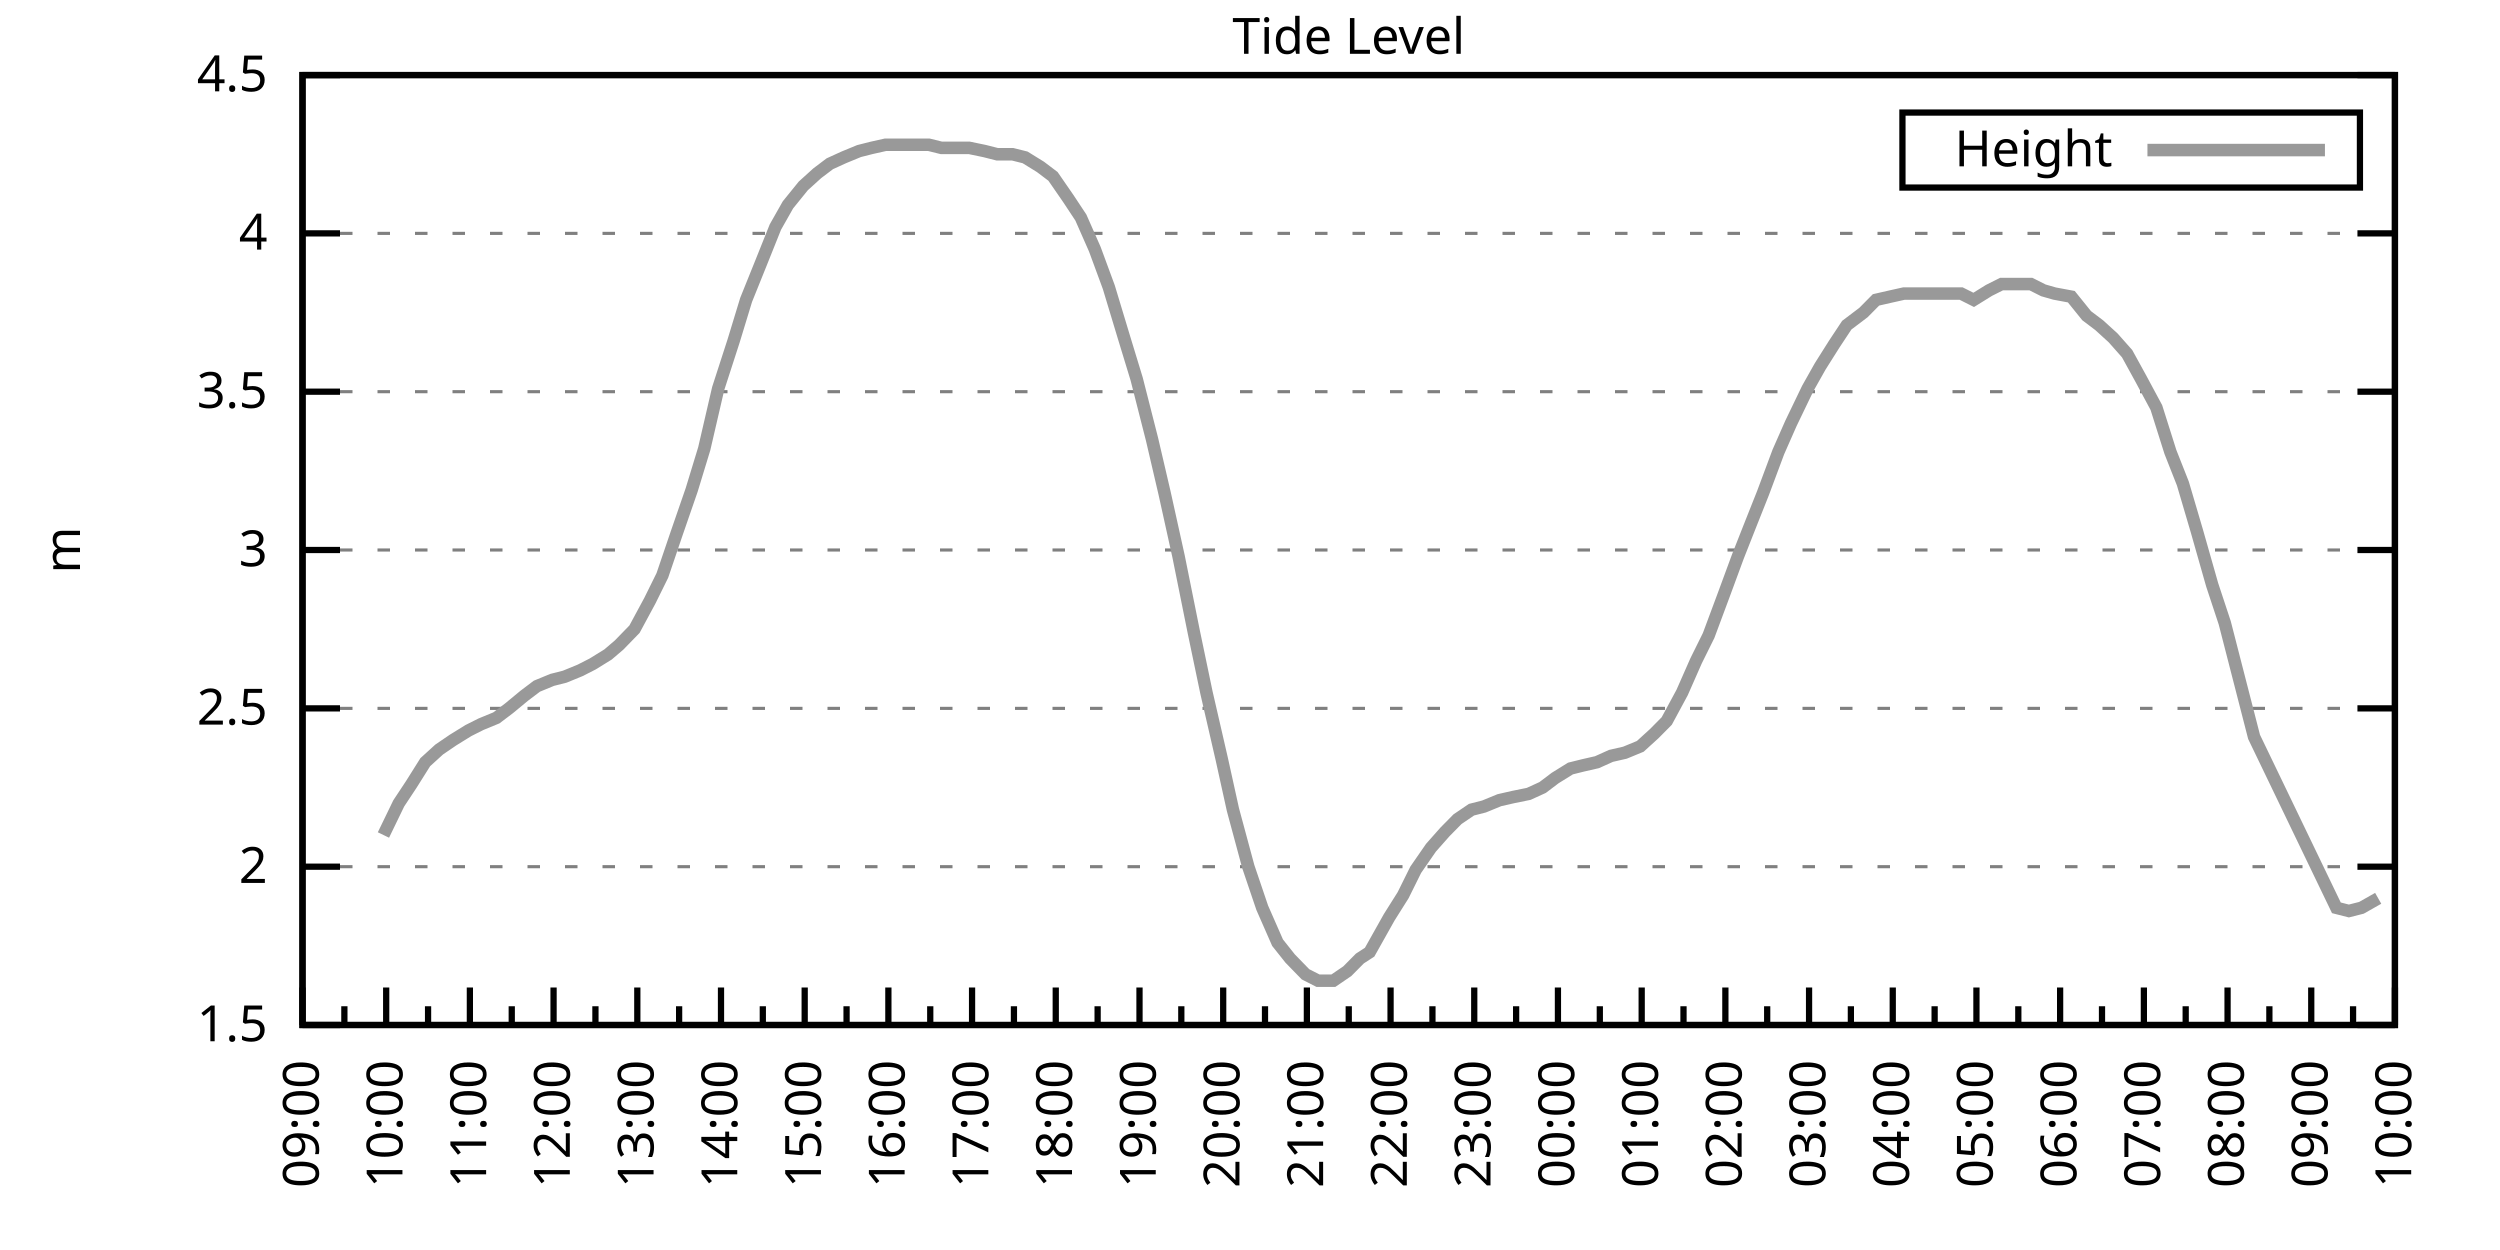
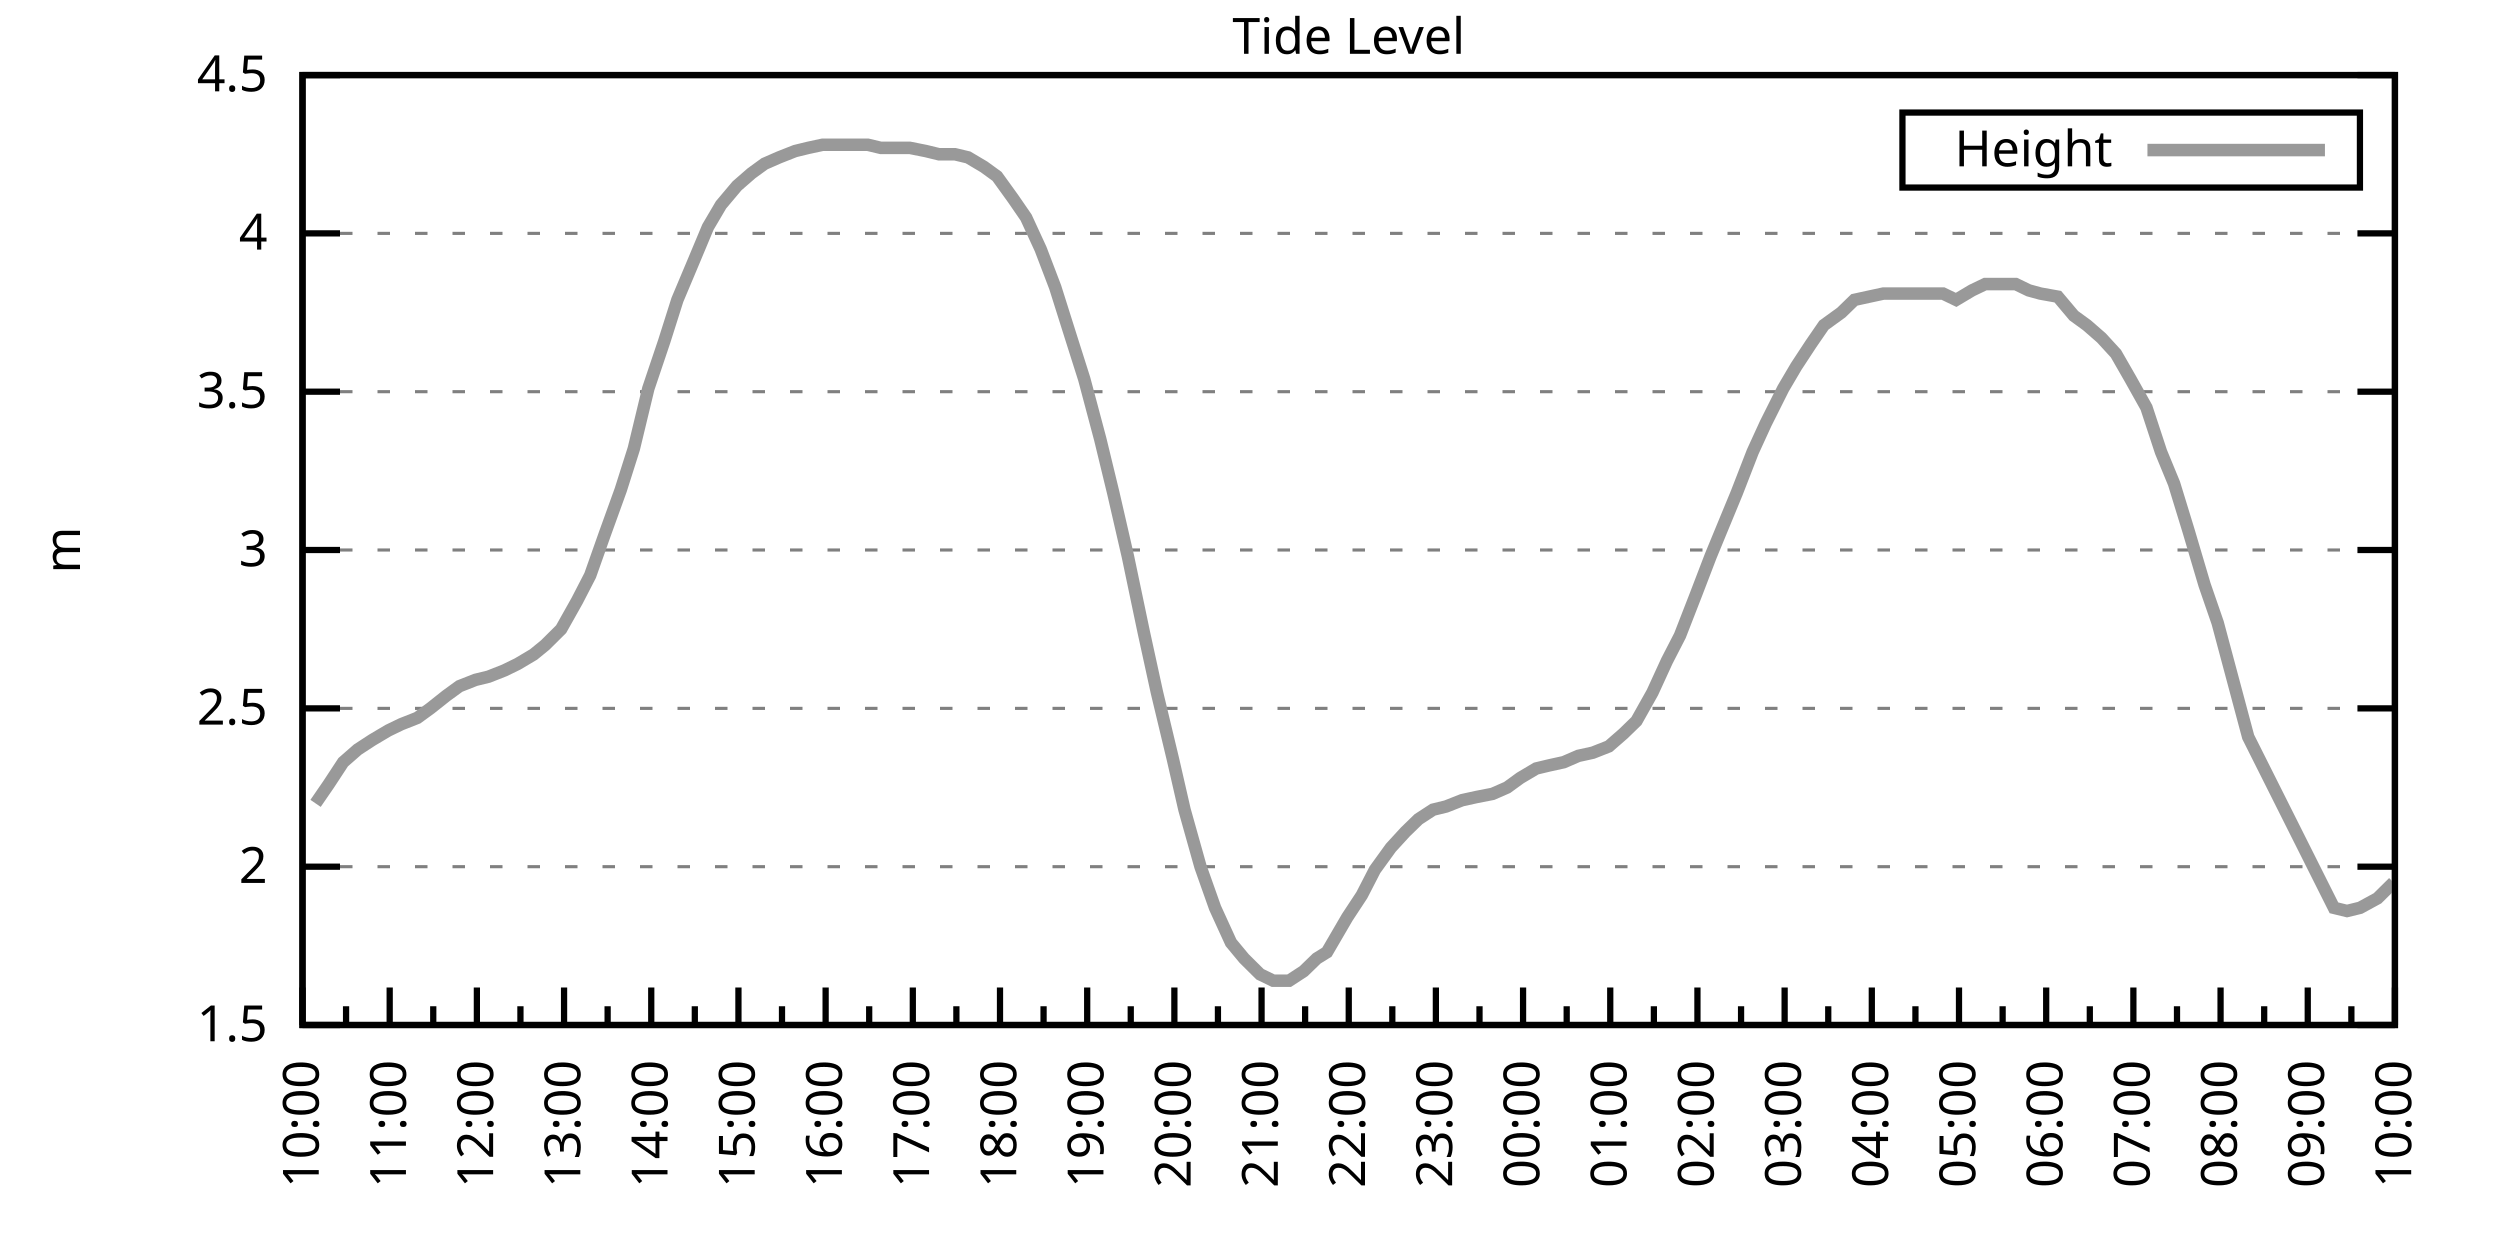
<svg xmlns="http://www.w3.org/2000/svg" xmlns:xlink="http://www.w3.org/1999/xlink" width="400" height="200" viewBox="0 0 400 200">
  <g id="gnuplot_canvas">
    <rect x="0" y="0" width="400" height="200" fill="none" />
    <defs>
      <circle id="gpDot" r="0.5" stroke-width="0.5" stroke="currentColor" />
      <path id="gpPt0" stroke-width="0.333" stroke="currentColor" d="M-1,0 h2 M0,-1 v2" />
      <path id="gpPt1" stroke-width="0.333" stroke="currentColor" d="M-1,-1 L1,1 M1,-1 L-1,1" />
      <path id="gpPt2" stroke-width="0.333" stroke="currentColor" d="M-1,0 L1,0 M0,-1 L0,1 M-1,-1 L1,1 M-1,1 L1,-1" />
      <rect id="gpPt3" stroke-width="0.333" stroke="currentColor" x="-1" y="-1" width="2" height="2" />
      <rect id="gpPt4" stroke-width="0.333" stroke="currentColor" fill="currentColor" x="-1" y="-1" width="2" height="2" />
      <circle id="gpPt5" stroke-width="0.333" stroke="currentColor" cx="0" cy="0" r="1" />
      <use xlink:href="#gpPt5" id="gpPt6" fill="currentColor" stroke="none" />
      <path id="gpPt7" stroke-width="0.333" stroke="currentColor" d="M0,-1.33 L-1.33,0.67 L1.33,0.67 z" />
      <use xlink:href="#gpPt7" id="gpPt8" fill="currentColor" stroke="none" />
      <use xlink:href="#gpPt7" id="gpPt9" stroke="currentColor" transform="rotate(180)" />
      <use xlink:href="#gpPt9" id="gpPt10" fill="currentColor" stroke="none" />
      <use xlink:href="#gpPt3" id="gpPt11" stroke="currentColor" transform="rotate(45)" />
      <use xlink:href="#gpPt11" id="gpPt12" fill="currentColor" stroke="none" />
      <path id="gpPt13" stroke-width="0.333" stroke="currentColor" d="M0,1.330 L1.265,0.411 L0.782,-1.067 L-0.782,-1.076 L-1.265,0.411 z" />
      <use xlink:href="#gpPt13" id="gpPt14" fill="currentColor" stroke="none" />
      <filter id="textbox" filterUnits="objectBoundingBox" x="0" y="0" height="1" width="1">
        <feFlood flood-color="white" flood-opacity="1" result="bgnd" />
        <feComposite in="SourceGraphic" in2="bgnd" operator="atop" />
      </filter>
      <filter id="greybox" filterUnits="objectBoundingBox" x="0" y="0" height="1" width="1">
        <feFlood flood-color="lightgrey" flood-opacity="1" result="grey" />
        <feComposite in="SourceGraphic" in2="grey" operator="atop" />
      </filter>
    </defs>
    <g fill="none" color="white" stroke="currentColor" stroke-width="1.00" stroke-linecap="butt" stroke-linejoin="miter">
</g>
    <g fill="none" color="black" stroke="currentColor" stroke-width="1.00" stroke-linecap="butt" stroke-linejoin="miter">
      <g stroke="none" shape-rendering="crispEdges">
        <polygon fill="rgb(255, 255, 255)" points="48.40,164.00 383.18,164.00 383.18,12.02 48.40,12.02 " />
      </g>
    </g>
    <g fill="none" color="black" stroke="currentColor" stroke-width="1.00" stroke-linecap="butt" stroke-linejoin="miter">
</g>
    <g fill="none" color="black" stroke="black" stroke-width="0.50" stroke-linecap="butt" stroke-linejoin="miter">
</g>
    <g fill="none" color="gray" stroke="currentColor" stroke-width="0.50" stroke-linecap="butt" stroke-linejoin="miter">
      <path stroke="gray" stroke-dasharray="2,4" class="gridline" d="M48.40,164.00 L383.19,164.00  " />
    </g>
    <g fill="none" color="gray" stroke="gray" stroke-width="1.00" stroke-linecap="butt" stroke-linejoin="miter">
</g>
    <g fill="none" color="black" stroke="currentColor" stroke-width="1.00" stroke-linecap="butt" stroke-linejoin="miter">
      <path stroke="black" d="M48.40,164.00 L54.40,164.00 M383.19,164.00 L377.19,164.00  " />
      <g transform="translate(42.80,166.60)" stroke="none" fill="black" font-family="Sans" font-size="8.00" text-anchor="end">
        <text>
          <tspan font-family="Sans"> 1.5</tspan>
        </text>
      </g>
    </g>
    <g fill="none" color="black" stroke="currentColor" stroke-width="1.00" stroke-linecap="butt" stroke-linejoin="miter">
</g>
    <g fill="none" color="black" stroke="black" stroke-width="0.50" stroke-linecap="butt" stroke-linejoin="miter">
</g>
    <g fill="none" color="gray" stroke="currentColor" stroke-width="0.50" stroke-linecap="butt" stroke-linejoin="miter">
      <path stroke="gray" stroke-dasharray="2,4" class="gridline" d="M48.40,138.67 L383.19,138.67  " />
    </g>
    <g fill="none" color="gray" stroke="gray" stroke-width="1.00" stroke-linecap="butt" stroke-linejoin="miter">
</g>
    <g fill="none" color="black" stroke="currentColor" stroke-width="1.00" stroke-linecap="butt" stroke-linejoin="miter">
      <path stroke="black" d="M48.40,138.67 L54.40,138.67 M383.19,138.67 L377.19,138.67  " />
      <g transform="translate(42.80,141.27)" stroke="none" fill="black" font-family="Sans" font-size="8.00" text-anchor="end">
        <text>
          <tspan font-family="Sans"> 2</tspan>
        </text>
      </g>
    </g>
    <g fill="none" color="black" stroke="currentColor" stroke-width="1.00" stroke-linecap="butt" stroke-linejoin="miter">
</g>
    <g fill="none" color="black" stroke="black" stroke-width="0.50" stroke-linecap="butt" stroke-linejoin="miter">
</g>
    <g fill="none" color="gray" stroke="currentColor" stroke-width="0.50" stroke-linecap="butt" stroke-linejoin="miter">
      <path stroke="gray" stroke-dasharray="2,4" class="gridline" d="M48.40,113.34 L383.19,113.34  " />
    </g>
    <g fill="none" color="gray" stroke="gray" stroke-width="1.00" stroke-linecap="butt" stroke-linejoin="miter">
</g>
    <g fill="none" color="black" stroke="currentColor" stroke-width="1.00" stroke-linecap="butt" stroke-linejoin="miter">
      <path stroke="black" d="M48.40,113.34 L54.40,113.34 M383.19,113.34 L377.19,113.34  " />
      <g transform="translate(42.80,115.94)" stroke="none" fill="black" font-family="Sans" font-size="8.00" text-anchor="end">
        <text>
          <tspan font-family="Sans"> 2.5</tspan>
        </text>
      </g>
    </g>
    <g fill="none" color="black" stroke="currentColor" stroke-width="1.00" stroke-linecap="butt" stroke-linejoin="miter">
</g>
    <g fill="none" color="black" stroke="black" stroke-width="0.50" stroke-linecap="butt" stroke-linejoin="miter">
</g>
    <g fill="none" color="gray" stroke="currentColor" stroke-width="0.50" stroke-linecap="butt" stroke-linejoin="miter">
      <path stroke="gray" stroke-dasharray="2,4" class="gridline" d="M48.40,88.00 L383.19,88.00  " />
    </g>
    <g fill="none" color="gray" stroke="gray" stroke-width="1.00" stroke-linecap="butt" stroke-linejoin="miter">
</g>
    <g fill="none" color="black" stroke="currentColor" stroke-width="1.00" stroke-linecap="butt" stroke-linejoin="miter">
      <path stroke="black" d="M48.40,88.00 L54.40,88.00 M383.19,88.00 L377.19,88.00  " />
      <g transform="translate(42.80,90.60)" stroke="none" fill="black" font-family="Sans" font-size="8.00" text-anchor="end">
        <text>
          <tspan font-family="Sans"> 3</tspan>
        </text>
      </g>
    </g>
    <g fill="none" color="black" stroke="currentColor" stroke-width="1.00" stroke-linecap="butt" stroke-linejoin="miter">
</g>
    <g fill="none" color="black" stroke="black" stroke-width="0.50" stroke-linecap="butt" stroke-linejoin="miter">
</g>
    <g fill="none" color="gray" stroke="currentColor" stroke-width="0.50" stroke-linecap="butt" stroke-linejoin="miter">
      <path stroke="gray" stroke-dasharray="2,4" class="gridline" d="M48.40,62.67 L383.19,62.67  " />
    </g>
    <g fill="none" color="gray" stroke="gray" stroke-width="1.00" stroke-linecap="butt" stroke-linejoin="miter">
</g>
    <g fill="none" color="black" stroke="currentColor" stroke-width="1.00" stroke-linecap="butt" stroke-linejoin="miter">
      <path stroke="black" d="M48.40,62.67 L54.40,62.67 M383.19,62.67 L377.19,62.67  " />
      <g transform="translate(42.80,65.27)" stroke="none" fill="black" font-family="Sans" font-size="8.00" text-anchor="end">
        <text>
          <tspan font-family="Sans"> 3.5</tspan>
        </text>
      </g>
    </g>
    <g fill="none" color="black" stroke="currentColor" stroke-width="1.00" stroke-linecap="butt" stroke-linejoin="miter">
</g>
    <g fill="none" color="black" stroke="black" stroke-width="0.50" stroke-linecap="butt" stroke-linejoin="miter">
</g>
    <g fill="none" color="gray" stroke="currentColor" stroke-width="0.50" stroke-linecap="butt" stroke-linejoin="miter">
      <path stroke="gray" stroke-dasharray="2,4" class="gridline" d="M48.40,37.34 L383.19,37.34  " />
    </g>
    <g fill="none" color="gray" stroke="gray" stroke-width="1.00" stroke-linecap="butt" stroke-linejoin="miter">
</g>
    <g fill="none" color="black" stroke="currentColor" stroke-width="1.00" stroke-linecap="butt" stroke-linejoin="miter">
      <path stroke="black" d="M48.40,37.34 L54.40,37.34 M383.19,37.34 L377.19,37.34  " />
      <g transform="translate(42.80,39.94)" stroke="none" fill="black" font-family="Sans" font-size="8.00" text-anchor="end">
        <text>
          <tspan font-family="Sans"> 4</tspan>
        </text>
      </g>
    </g>
    <g fill="none" color="black" stroke="currentColor" stroke-width="1.00" stroke-linecap="butt" stroke-linejoin="miter">
</g>
    <g fill="none" color="black" stroke="black" stroke-width="0.50" stroke-linecap="butt" stroke-linejoin="miter">
</g>
    <g fill="none" color="gray" stroke="currentColor" stroke-width="0.50" stroke-linecap="butt" stroke-linejoin="miter">
      <path stroke="gray" stroke-dasharray="2,4" class="gridline" d="M48.40,12.01 L383.19,12.01  " />
    </g>
    <g fill="none" color="gray" stroke="gray" stroke-width="1.00" stroke-linecap="butt" stroke-linejoin="miter">
</g>
    <g fill="none" color="black" stroke="currentColor" stroke-width="1.00" stroke-linecap="butt" stroke-linejoin="miter">
      <path stroke="black" d="M48.40,12.01 L54.40,12.01 M383.19,12.01 L377.19,12.01  " />
      <g transform="translate(42.80,14.61)" stroke="none" fill="black" font-family="Sans" font-size="8.00" text-anchor="end">
        <text>
          <tspan font-family="Sans"> 4.5</tspan>
        </text>
      </g>
    </g>
    <g fill="none" color="black" stroke="currentColor" stroke-width="1.00" stroke-linecap="butt" stroke-linejoin="miter">
      <path stroke="black" d="M48.40,164.00 L48.40,158.00  " />
      <g transform="translate(51.00,169.60) rotate(270)" stroke="none" fill="black" font-family="Sans" font-size="8.00" text-anchor="end">
        <text>
+           <tspan font-family="Sans">10:00</tspan>
+         </text>
+       </g>
+     </g>
+     <g fill="none" color="black" stroke="currentColor" stroke-width="1.00" stroke-linecap="butt" stroke-linejoin="miter">
+       <path stroke="black" d="M55.37,164.00 L55.37,161.00 M62.35,164.00 L62.35,158.00  " />
+       <g transform="translate(64.95,169.60) rotate(270)" stroke="none" fill="black" font-family="Sans" font-size="8.00" text-anchor="end">
+         <text>
+           <tspan font-family="Sans">11:00</tspan>
+         </text>
+       </g>
+     </g>
+     <g fill="none" color="black" stroke="currentColor" stroke-width="1.00" stroke-linecap="butt" stroke-linejoin="miter">
+       <path stroke="black" d="M69.32,164.00 L69.32,161.00 M76.30,164.00 L76.30,158.00  " />
+       <g transform="translate(78.90,169.60) rotate(270)" stroke="none" fill="black" font-family="Sans" font-size="8.00" text-anchor="end">
+         <text>
+           <tspan font-family="Sans">12:00</tspan>
+         </text>
+       </g>
+     </g>
+     <g fill="none" color="black" stroke="currentColor" stroke-width="1.00" stroke-linecap="butt" stroke-linejoin="miter">
+       <path stroke="black" d="M83.27,164.00 L83.27,161.00 M90.25,164.00 L90.25,158.00  " />
+       <g transform="translate(92.85,169.60) rotate(270)" stroke="none" fill="black" font-family="Sans" font-size="8.00" text-anchor="end">
+         <text>
+           <tspan font-family="Sans">13:00</tspan>
+         </text>
+       </g>
+     </g>
+     <g fill="none" color="black" stroke="currentColor" stroke-width="1.00" stroke-linecap="butt" stroke-linejoin="miter">
+       <path stroke="black" d="M97.22,164.00 L97.22,161.00 M104.20,164.00 L104.20,158.00  " />
+       <g transform="translate(106.80,169.60) rotate(270)" stroke="none" fill="black" font-family="Sans" font-size="8.00" text-anchor="end">
+         <text>
+           <tspan font-family="Sans">14:00</tspan>
+         </text>
+       </g>
+     </g>
+     <g fill="none" color="black" stroke="currentColor" stroke-width="1.00" stroke-linecap="butt" stroke-linejoin="miter">
+       <path stroke="black" d="M111.17,164.00 L111.17,161.00 M118.15,164.00 L118.15,158.00  " />
+       <g transform="translate(120.75,169.60) rotate(270)" stroke="none" fill="black" font-family="Sans" font-size="8.00" text-anchor="end">
+         <text>
+           <tspan font-family="Sans">15:00</tspan>
+         </text>
+       </g>
+     </g>
+     <g fill="none" color="black" stroke="currentColor" stroke-width="1.00" stroke-linecap="butt" stroke-linejoin="miter">
+       <path stroke="black" d="M125.12,164.00 L125.12,161.00 M132.10,164.00 L132.10,158.00  " />
+       <g transform="translate(134.70,169.60) rotate(270)" stroke="none" fill="black" font-family="Sans" font-size="8.00" text-anchor="end">
+         <text>
+           <tspan font-family="Sans">16:00</tspan>
+         </text>
+       </g>
+     </g>
+     <g fill="none" color="black" stroke="currentColor" stroke-width="1.00" stroke-linecap="butt" stroke-linejoin="miter">
+       <path stroke="black" d="M139.07,164.00 L139.07,161.00 M146.05,164.00 L146.05,158.00  " />
+       <g transform="translate(148.65,169.60) rotate(270)" stroke="none" fill="black" font-family="Sans" font-size="8.00" text-anchor="end">
+         <text>
+           <tspan font-family="Sans">17:00</tspan>
+         </text>
+       </g>
+     </g>
+     <g fill="none" color="black" stroke="currentColor" stroke-width="1.00" stroke-linecap="butt" stroke-linejoin="miter">
+       <path stroke="black" d="M153.02,164.00 L153.02,161.00 M160.00,164.00 L160.00,158.00  " />
+       <g transform="translate(162.60,169.60) rotate(270)" stroke="none" fill="black" font-family="Sans" font-size="8.00" text-anchor="end">
+         <text>
+           <tspan font-family="Sans">18:00</tspan>
+         </text>
+       </g>
+     </g>
+     <g fill="none" color="black" stroke="currentColor" stroke-width="1.00" stroke-linecap="butt" stroke-linejoin="miter">
+       <path stroke="black" d="M166.97,164.00 L166.97,161.00 M173.95,164.00 L173.95,158.00  " />
+       <g transform="translate(176.55,169.60) rotate(270)" stroke="none" fill="black" font-family="Sans" font-size="8.00" text-anchor="end">
+         <text>
+           <tspan font-family="Sans">19:00</tspan>
+         </text>
+       </g>
+     </g>
+     <g fill="none" color="black" stroke="currentColor" stroke-width="1.00" stroke-linecap="butt" stroke-linejoin="miter">
+       <path stroke="black" d="M180.92,164.00 L180.92,161.00 M187.90,164.00 L187.90,158.00  " />
+       <g transform="translate(190.50,169.60) rotate(270)" stroke="none" fill="black" font-family="Sans" font-size="8.00" text-anchor="end">
+         <text>
+           <tspan font-family="Sans">20:00</tspan>
+         </text>
+       </g>
+     </g>
+     <g fill="none" color="black" stroke="currentColor" stroke-width="1.00" stroke-linecap="butt" stroke-linejoin="miter">
+       <path stroke="black" d="M194.87,164.00 L194.87,161.00 M201.85,164.00 L201.85,158.00  " />
+       <g transform="translate(204.45,169.60) rotate(270)" stroke="none" fill="black" font-family="Sans" font-size="8.00" text-anchor="end">
+         <text>
+           <tspan font-family="Sans">21:00</tspan>
+         </text>
+       </g>
+     </g>
+     <g fill="none" color="black" stroke="currentColor" stroke-width="1.00" stroke-linecap="butt" stroke-linejoin="miter">
+       <path stroke="black" d="M208.82,164.00 L208.82,161.00 M215.80,164.00 L215.80,158.00  " />
+       <g transform="translate(218.40,169.60) rotate(270)" stroke="none" fill="black" font-family="Sans" font-size="8.00" text-anchor="end">
+         <text>
+           <tspan font-family="Sans">22:00</tspan>
+         </text>
+       </g>
+     </g>
+     <g fill="none" color="black" stroke="currentColor" stroke-width="1.00" stroke-linecap="butt" stroke-linejoin="miter">
+       <path stroke="black" d="M222.77,164.00 L222.77,161.00 M229.74,164.00 L229.74,158.00  " />
+       <g transform="translate(232.34,169.60) rotate(270)" stroke="none" fill="black" font-family="Sans" font-size="8.00" text-anchor="end">
+         <text>
+           <tspan font-family="Sans">23:00</tspan>
+         </text>
+       </g>
+     </g>
+     <g fill="none" color="black" stroke="currentColor" stroke-width="1.00" stroke-linecap="butt" stroke-linejoin="miter">
+       <path stroke="black" d="M236.72,164.00 L236.72,161.00 M243.69,164.00 L243.69,158.00  " />
+       <g transform="translate(246.29,169.60) rotate(270)" stroke="none" fill="black" font-family="Sans" font-size="8.00" text-anchor="end">
+         <text>
+           <tspan font-family="Sans">00:00</tspan>
+         </text>
+       </g>
+     </g>
+     <g fill="none" color="black" stroke="currentColor" stroke-width="1.00" stroke-linecap="butt" stroke-linejoin="miter">
+       <path stroke="black" d="M250.67,164.00 L250.67,161.00 M257.64,164.00 L257.64,158.00  " />
+       <g transform="translate(260.24,169.60) rotate(270)" stroke="none" fill="black" font-family="Sans" font-size="8.00" text-anchor="end">
+         <text>
+           <tspan font-family="Sans">01:00</tspan>
+         </text>
+       </g>
+     </g>
+     <g fill="none" color="black" stroke="currentColor" stroke-width="1.00" stroke-linecap="butt" stroke-linejoin="miter">
+       <path stroke="black" d="M264.62,164.00 L264.62,161.00 M271.59,164.00 L271.59,158.00  " />
+       <g transform="translate(274.19,169.60) rotate(270)" stroke="none" fill="black" font-family="Sans" font-size="8.00" text-anchor="end">
+         <text>
+           <tspan font-family="Sans">02:00</tspan>
+         </text>
+       </g>
+     </g>
+     <g fill="none" color="black" stroke="currentColor" stroke-width="1.00" stroke-linecap="butt" stroke-linejoin="miter">
+       <path stroke="black" d="M278.57,164.00 L278.57,161.00 M285.54,164.00 L285.54,158.00  " />
+       <g transform="translate(288.14,169.60) rotate(270)" stroke="none" fill="black" font-family="Sans" font-size="8.00" text-anchor="end">
+         <text>
+           <tspan font-family="Sans">03:00</tspan>
+         </text>
+       </g>
+     </g>
+     <g fill="none" color="black" stroke="currentColor" stroke-width="1.00" stroke-linecap="butt" stroke-linejoin="miter">
+       <path stroke="black" d="M292.52,164.00 L292.52,161.00 M299.49,164.00 L299.49,158.00  " />
+       <g transform="translate(302.09,169.60) rotate(270)" stroke="none" fill="black" font-family="Sans" font-size="8.00" text-anchor="end">
+         <text>
+           <tspan font-family="Sans">04:00</tspan>
+         </text>
+       </g>
+     </g>
+     <g fill="none" color="black" stroke="currentColor" stroke-width="1.00" stroke-linecap="butt" stroke-linejoin="miter">
+       <path stroke="black" d="M306.47,164.00 L306.47,161.00 M313.44,164.00 L313.44,158.00  " />
+       <g transform="translate(316.04,169.60) rotate(270)" stroke="none" fill="black" font-family="Sans" font-size="8.00" text-anchor="end">
+         <text>
+           <tspan font-family="Sans">05:00</tspan>
+         </text>
+       </g>
+     </g>
+     <g fill="none" color="black" stroke="currentColor" stroke-width="1.00" stroke-linecap="butt" stroke-linejoin="miter">
+       <path stroke="black" d="M320.42,164.00 L320.42,161.00 M327.39,164.00 L327.39,158.00  " />
+       <g transform="translate(329.99,169.60) rotate(270)" stroke="none" fill="black" font-family="Sans" font-size="8.00" text-anchor="end">
+         <text>
+           <tspan font-family="Sans">06:00</tspan>
+         </text>
+       </g>
+     </g>
+     <g fill="none" color="black" stroke="currentColor" stroke-width="1.00" stroke-linecap="butt" stroke-linejoin="miter">
+       <path stroke="black" d="M334.37,164.00 L334.37,161.00 M341.34,164.00 L341.34,158.00  " />
+       <g transform="translate(343.94,169.60) rotate(270)" stroke="none" fill="black" font-family="Sans" font-size="8.00" text-anchor="end">
+         <text>
+           <tspan font-family="Sans">07:00</tspan>
+         </text>
+       </g>
+     </g>
+     <g fill="none" color="black" stroke="currentColor" stroke-width="1.00" stroke-linecap="butt" stroke-linejoin="miter">
+       <path stroke="black" d="M348.32,164.00 L348.32,161.00 M355.29,164.00 L355.29,158.00  " />
+       <g transform="translate(357.89,169.60) rotate(270)" stroke="none" fill="black" font-family="Sans" font-size="8.00" text-anchor="end">
+         <text>
+           <tspan font-family="Sans">08:00</tspan>
+         </text>
+       </g>
+     </g>
+     <g fill="none" color="black" stroke="currentColor" stroke-width="1.00" stroke-linecap="butt" stroke-linejoin="miter">
+       <path stroke="black" d="M362.27,164.00 L362.27,161.00 M369.24,164.00 L369.24,158.00  " />
+       <g transform="translate(371.84,169.60) rotate(270)" stroke="none" fill="black" font-family="Sans" font-size="8.00" text-anchor="end">
+         <text>
          <tspan font-family="Sans">09:00</tspan>
        </text>
      </g>
    </g>
    <g fill="none" color="black" stroke="currentColor" stroke-width="1.00" stroke-linecap="butt" stroke-linejoin="miter">
-       <path stroke="black" d="M55.10,164.00 L55.10,161.00 M61.79,164.00 L61.79,158.00  " />
-       <g transform="translate(64.39,169.60) rotate(270)" stroke="none" fill="black" font-family="Sans" font-size="8.00" text-anchor="end">
-         <text>
-           <tspan font-family="Sans">10:00</tspan>
-         </text>
-       </g>
-     </g>
-     <g fill="none" color="black" stroke="currentColor" stroke-width="1.00" stroke-linecap="butt" stroke-linejoin="miter">
-       <path stroke="black" d="M68.49,164.00 L68.49,161.00 M75.18,164.00 L75.18,158.00  " />
-       <g transform="translate(77.78,169.60) rotate(270)" stroke="none" fill="black" font-family="Sans" font-size="8.00" text-anchor="end">
-         <text>
-           <tspan font-family="Sans">11:00</tspan>
-         </text>
-       </g>
-     </g>
-     <g fill="none" color="black" stroke="currentColor" stroke-width="1.00" stroke-linecap="butt" stroke-linejoin="miter">
-       <path stroke="black" d="M81.88,164.00 L81.88,161.00 M88.57,164.00 L88.57,158.00  " />
-       <g transform="translate(91.17,169.60) rotate(270)" stroke="none" fill="black" font-family="Sans" font-size="8.00" text-anchor="end">
-         <text>
-           <tspan font-family="Sans">12:00</tspan>
-         </text>
-       </g>
-     </g>
-     <g fill="none" color="black" stroke="currentColor" stroke-width="1.00" stroke-linecap="butt" stroke-linejoin="miter">
-       <path stroke="black" d="M95.27,164.00 L95.27,161.00 M101.97,164.00 L101.97,158.00  " />
-       <g transform="translate(104.57,169.60) rotate(270)" stroke="none" fill="black" font-family="Sans" font-size="8.00" text-anchor="end">
-         <text>
-           <tspan font-family="Sans">13:00</tspan>
-         </text>
-       </g>
-     </g>
-     <g fill="none" color="black" stroke="currentColor" stroke-width="1.00" stroke-linecap="butt" stroke-linejoin="miter">
-       <path stroke="black" d="M108.66,164.00 L108.66,161.00 M115.36,164.00 L115.36,158.00  " />
-       <g transform="translate(117.96,169.60) rotate(270)" stroke="none" fill="black" font-family="Sans" font-size="8.00" text-anchor="end">
-         <text>
-           <tspan font-family="Sans">14:00</tspan>
-         </text>
-       </g>
-     </g>
-     <g fill="none" color="black" stroke="currentColor" stroke-width="1.00" stroke-linecap="butt" stroke-linejoin="miter">
-       <path stroke="black" d="M122.05,164.00 L122.05,161.00 M128.75,164.00 L128.75,158.00  " />
-       <g transform="translate(131.35,169.60) rotate(270)" stroke="none" fill="black" font-family="Sans" font-size="8.00" text-anchor="end">
-         <text>
-           <tspan font-family="Sans">15:00</tspan>
-         </text>
-       </g>
-     </g>
-     <g fill="none" color="black" stroke="currentColor" stroke-width="1.00" stroke-linecap="butt" stroke-linejoin="miter">
-       <path stroke="black" d="M135.45,164.00 L135.45,161.00 M142.14,164.00 L142.14,158.00  " />
-       <g transform="translate(144.74,169.60) rotate(270)" stroke="none" fill="black" font-family="Sans" font-size="8.00" text-anchor="end">
-         <text>
-           <tspan font-family="Sans">16:00</tspan>
-         </text>
-       </g>
-     </g>
-     <g fill="none" color="black" stroke="currentColor" stroke-width="1.00" stroke-linecap="butt" stroke-linejoin="miter">
-       <path stroke="black" d="M148.84,164.00 L148.84,161.00 M155.53,164.00 L155.53,158.00  " />
-       <g transform="translate(158.13,169.60) rotate(270)" stroke="none" fill="black" font-family="Sans" font-size="8.00" text-anchor="end">
-         <text>
-           <tspan font-family="Sans">17:00</tspan>
-         </text>
-       </g>
-     </g>
-     <g fill="none" color="black" stroke="currentColor" stroke-width="1.00" stroke-linecap="butt" stroke-linejoin="miter">
-       <path stroke="black" d="M162.23,164.00 L162.23,161.00 M168.92,164.00 L168.92,158.00  " />
-       <g transform="translate(171.52,169.60) rotate(270)" stroke="none" fill="black" font-family="Sans" font-size="8.00" text-anchor="end">
-         <text>
-           <tspan font-family="Sans">18:00</tspan>
-         </text>
-       </g>
-     </g>
-     <g fill="none" color="black" stroke="currentColor" stroke-width="1.00" stroke-linecap="butt" stroke-linejoin="miter">
-       <path stroke="black" d="M175.62,164.00 L175.62,161.00 M182.32,164.00 L182.32,158.00  " />
-       <g transform="translate(184.92,169.60) rotate(270)" stroke="none" fill="black" font-family="Sans" font-size="8.00" text-anchor="end">
-         <text>
-           <tspan font-family="Sans">19:00</tspan>
-         </text>
-       </g>
-     </g>
-     <g fill="none" color="black" stroke="currentColor" stroke-width="1.00" stroke-linecap="butt" stroke-linejoin="miter">
-       <path stroke="black" d="M189.01,164.00 L189.01,161.00 M195.71,164.00 L195.71,158.00  " />
-       <g transform="translate(198.31,169.60) rotate(270)" stroke="none" fill="black" font-family="Sans" font-size="8.00" text-anchor="end">
-         <text>
-           <tspan font-family="Sans">20:00</tspan>
-         </text>
-       </g>
-     </g>
-     <g fill="none" color="black" stroke="currentColor" stroke-width="1.00" stroke-linecap="butt" stroke-linejoin="miter">
-       <path stroke="black" d="M202.40,164.00 L202.40,161.00 M209.10,164.00 L209.10,158.00  " />
-       <g transform="translate(211.70,169.60) rotate(270)" stroke="none" fill="black" font-family="Sans" font-size="8.00" text-anchor="end">
-         <text>
-           <tspan font-family="Sans">21:00</tspan>
-         </text>
-       </g>
-     </g>
-     <g fill="none" color="black" stroke="currentColor" stroke-width="1.00" stroke-linecap="butt" stroke-linejoin="miter">
-       <path stroke="black" d="M215.80,164.00 L215.80,161.00 M222.49,164.00 L222.49,158.00  " />
-       <g transform="translate(225.09,169.60) rotate(270)" stroke="none" fill="black" font-family="Sans" font-size="8.00" text-anchor="end">
-         <text>
-           <tspan font-family="Sans">22:00</tspan>
-         </text>
-       </g>
-     </g>
-     <g fill="none" color="black" stroke="currentColor" stroke-width="1.00" stroke-linecap="butt" stroke-linejoin="miter">
-       <path stroke="black" d="M229.19,164.00 L229.19,161.00 M235.88,164.00 L235.88,158.00  " />
-       <g transform="translate(238.48,169.60) rotate(270)" stroke="none" fill="black" font-family="Sans" font-size="8.00" text-anchor="end">
-         <text>
-           <tspan font-family="Sans">23:00</tspan>
-         </text>
-       </g>
-     </g>
-     <g fill="none" color="black" stroke="currentColor" stroke-width="1.00" stroke-linecap="butt" stroke-linejoin="miter">
-       <path stroke="black" d="M242.58,164.00 L242.58,161.00 M249.27,164.00 L249.27,158.00  " />
-       <g transform="translate(251.87,169.60) rotate(270)" stroke="none" fill="black" font-family="Sans" font-size="8.00" text-anchor="end">
-         <text>
-           <tspan font-family="Sans">00:00</tspan>
-         </text>
-       </g>
-     </g>
-     <g fill="none" color="black" stroke="currentColor" stroke-width="1.00" stroke-linecap="butt" stroke-linejoin="miter">
-       <path stroke="black" d="M255.97,164.00 L255.97,161.00 M262.67,164.00 L262.67,158.00  " />
-       <g transform="translate(265.27,169.60) rotate(270)" stroke="none" fill="black" font-family="Sans" font-size="8.00" text-anchor="end">
-         <text>
-           <tspan font-family="Sans">01:00</tspan>
-         </text>
-       </g>
-     </g>
-     <g fill="none" color="black" stroke="currentColor" stroke-width="1.00" stroke-linecap="butt" stroke-linejoin="miter">
-       <path stroke="black" d="M269.36,164.00 L269.36,161.00 M276.06,164.00 L276.06,158.00  " />
-       <g transform="translate(278.66,169.60) rotate(270)" stroke="none" fill="black" font-family="Sans" font-size="8.00" text-anchor="end">
-         <text>
-           <tspan font-family="Sans">02:00</tspan>
-         </text>
-       </g>
-     </g>
-     <g fill="none" color="black" stroke="currentColor" stroke-width="1.00" stroke-linecap="butt" stroke-linejoin="miter">
-       <path stroke="black" d="M282.75,164.00 L282.75,161.00 M289.45,164.00 L289.45,158.00  " />
-       <g transform="translate(292.05,169.60) rotate(270)" stroke="none" fill="black" font-family="Sans" font-size="8.00" text-anchor="end">
-         <text>
-           <tspan font-family="Sans">03:00</tspan>
-         </text>
-       </g>
-     </g>
-     <g fill="none" color="black" stroke="currentColor" stroke-width="1.00" stroke-linecap="butt" stroke-linejoin="miter">
-       <path stroke="black" d="M296.14,164.00 L296.14,161.00 M302.84,164.00 L302.84,158.00  " />
-       <g transform="translate(305.44,169.60) rotate(270)" stroke="none" fill="black" font-family="Sans" font-size="8.00" text-anchor="end">
-         <text>
-           <tspan font-family="Sans">04:00</tspan>
-         </text>
-       </g>
-     </g>
-     <g fill="none" color="black" stroke="currentColor" stroke-width="1.00" stroke-linecap="butt" stroke-linejoin="miter">
-       <path stroke="black" d="M309.54,164.00 L309.54,161.00 M316.23,164.00 L316.23,158.00  " />
-       <g transform="translate(318.83,169.60) rotate(270)" stroke="none" fill="black" font-family="Sans" font-size="8.00" text-anchor="end">
-         <text>
-           <tspan font-family="Sans">05:00</tspan>
-         </text>
-       </g>
-     </g>
-     <g fill="none" color="black" stroke="currentColor" stroke-width="1.00" stroke-linecap="butt" stroke-linejoin="miter">
-       <path stroke="black" d="M322.93,164.00 L322.93,161.00 M329.62,164.00 L329.62,158.00  " />
-       <g transform="translate(332.22,169.60) rotate(270)" stroke="none" fill="black" font-family="Sans" font-size="8.00" text-anchor="end">
-         <text>
-           <tspan font-family="Sans">06:00</tspan>
-         </text>
-       </g>
-     </g>
-     <g fill="none" color="black" stroke="currentColor" stroke-width="1.00" stroke-linecap="butt" stroke-linejoin="miter">
-       <path stroke="black" d="M336.32,164.00 L336.32,161.00 M343.02,164.00 L343.02,158.00  " />
-       <g transform="translate(345.62,169.60) rotate(270)" stroke="none" fill="black" font-family="Sans" font-size="8.00" text-anchor="end">
-         <text>
-           <tspan font-family="Sans">07:00</tspan>
-         </text>
-       </g>
-     </g>
-     <g fill="none" color="black" stroke="currentColor" stroke-width="1.00" stroke-linecap="butt" stroke-linejoin="miter">
-       <path stroke="black" d="M349.71,164.00 L349.71,161.00 M356.41,164.00 L356.41,158.00  " />
-       <g transform="translate(359.01,169.60) rotate(270)" stroke="none" fill="black" font-family="Sans" font-size="8.00" text-anchor="end">
-         <text>
-           <tspan font-family="Sans">08:00</tspan>
-         </text>
-       </g>
-     </g>
-     <g fill="none" color="black" stroke="currentColor" stroke-width="1.00" stroke-linecap="butt" stroke-linejoin="miter">
-       <path stroke="black" d="M363.10,164.00 L363.10,161.00 M369.80,164.00 L369.80,158.00  " />
-       <g transform="translate(372.40,169.60) rotate(270)" stroke="none" fill="black" font-family="Sans" font-size="8.00" text-anchor="end">
-         <text>
-           <tspan font-family="Sans">09:00</tspan>
-         </text>
-       </g>
-     </g>
-     <g fill="none" color="black" stroke="currentColor" stroke-width="1.00" stroke-linecap="butt" stroke-linejoin="miter">
-       <path stroke="black" d="M376.49,164.00 L376.49,161.00 M383.19,164.00 L383.19,158.00  " />
+       <path stroke="black" d="M376.22,164.00 L376.22,161.00 M383.19,164.00 L383.19,158.00  " />
      <g transform="translate(385.79,169.60) rotate(270)" stroke="none" fill="black" font-family="Sans" font-size="8.00" text-anchor="end">
        <text>
          <tspan font-family="Sans">10:00</tspan>
        </text>
      </g>
    </g>
    <g fill="none" color="black" stroke="currentColor" stroke-width="1.00" stroke-linecap="butt" stroke-linejoin="miter">
</g>
    <g fill="none" color="black" stroke="currentColor" stroke-width="1.00" stroke-linecap="butt" stroke-linejoin="miter">
      <path stroke="black" d="M48.40,12.01 L48.40,164.00 L383.19,164.00 L383.19,12.01 L48.40,12.01 Z  " />
    </g>
    <g fill="none" color="black" stroke="currentColor" stroke-width="1.00" stroke-linecap="butt" stroke-linejoin="miter">
      <g transform="translate(12.80,88.01) rotate(270)" stroke="none" fill="black" font-family="Sans" font-size="8.00" text-anchor="middle">
        <text>
          <tspan font-family="Sans">m</tspan>
        </text>
      </g>
    </g>
    <g fill="none" color="black" stroke="currentColor" stroke-width="1.00" stroke-linecap="butt" stroke-linejoin="miter">
</g>
    <g fill="none" color="black" stroke="currentColor" stroke-width="1.00" stroke-linecap="butt" stroke-linejoin="miter">
      <path stroke="black" d="M304.39,30.01 L304.39,18.01 L377.59,18.01 L377.59,30.01 L304.39,30.01 Z  " />
    </g>
    <g id="Tide_level_plot_1">
      <g fill="none" color="white" stroke="black" stroke-width="2.00" stroke-linecap="butt" stroke-linejoin="miter">
</g>
      <g fill="none" color="black" stroke="currentColor" stroke-width="2.00" stroke-linecap="butt" stroke-linejoin="miter">
        <g transform="translate(337.99,26.61)" stroke="none" fill="black" font-family="Sans" font-size="8.00" text-anchor="end">
          <text>
            <tspan font-family="Sans">Height</tspan>
          </text>
        </g>
      </g>
      <g fill="none" color="black" stroke="currentColor" stroke-width="2.00" stroke-linecap="butt" stroke-linejoin="miter">
-         <path stroke="rgb(153, 153, 153)" d="M343.59,24.01 L371.99,24.01 M61.35,133.60 L63.80,128.54 L65.81,125.50 L68.04,121.95 L70.27,119.92 L72.50,118.40   L74.96,116.88 L76.97,115.87 L79.42,114.86 L81.43,113.34 L83.89,111.31 L85.90,109.79 L88.35,108.78 L90.36,108.27   L92.82,107.26 L94.82,106.24 L97.28,104.72 L99.06,103.20 L101.52,100.67 L103.98,96.11 L105.98,92.06 L108.22,85.47   L110.67,78.38 L112.68,71.79 L114.91,62.17 L117.37,54.57 L119.38,47.98 L121.83,41.90 L124.06,36.33 L126.07,32.78   L128.53,29.74 L130.76,27.72 L132.77,26.20 L135.00,25.18 L137.45,24.17 L139.46,23.66 L141.69,23.16 L143.93,23.16   L146.16,23.16 L148.61,23.16 L150.62,23.66 L153.08,23.66 L155.09,23.66 L157.54,24.17 L159.55,24.68 L162.01,24.68   L164.01,25.18 L166.47,26.70 L168.48,28.22 L170.93,31.77 L172.94,34.81 L175.17,39.87 L177.41,45.95 L179.86,54.06   L181.87,60.65 L184.32,70.27 L186.33,78.89 L188.57,89.02 L191.02,101.18 L193.03,110.80 L195.48,121.44 L197.27,129.55   L199.73,138.67 L201.96,145.25 L204.41,150.83 L206.42,153.36 L208.88,155.89 L210.88,156.91 L213.34,156.91 L215.57,155.39   L217.58,153.36 L219.14,152.35 L222.27,146.77 L224.50,143.23 L226.51,139.17 L228.96,135.63 L231.20,133.10 L233.20,131.07   L235.44,129.55 L237.44,129.04 L239.90,128.03 L242.13,127.52 L244.59,127.02 L246.82,126.00 L248.83,124.48 L251.28,122.96   L253.29,122.46 L255.52,121.95 L257.76,120.94 L259.99,120.43 L262.44,119.42 L264.67,117.39 L266.68,115.36 L269.14,110.80   L271.37,105.74 L273.38,101.68 L275.83,95.10 L278.07,89.02 L280.07,83.95 L282.08,78.89 L284.54,72.30 L286.55,67.74   L289.23,62.17 L291.23,58.62 L293.47,55.07 L295.48,52.03 L298.15,50.01 L300.16,47.98 L302.39,47.47 L304.63,46.97   L306.86,46.97 L309.09,46.97 L311.54,46.97 L313.78,46.97 L315.79,47.98 L318.24,46.46 L320.25,45.45 L322.48,45.45   L324.94,45.45 L326.95,46.46 L328.73,46.97 L331.41,47.47 L333.86,50.51 L335.87,52.03 L338.10,54.06 L340.34,56.59   L342.57,60.65 L345.02,65.21 L347.26,72.30 L349.26,77.37 L351.50,84.97 L353.95,93.58 L355.96,99.66 L360.65,117.90   L373.82,145.25 L375.82,145.76 L377.83,145.25 L380.51,143.73  " />
+         <path stroke="rgb(153, 153, 153)" d="M343.59,24.01 L371.99,24.01 M50.49,128.54 L52.58,125.50 L54.91,121.95 L57.23,119.92 L59.56,118.40 L62.12,116.88   L64.21,115.87 L66.77,114.86 L68.86,113.34 L71.42,111.31 L73.51,109.79 L76.07,108.78 L78.16,108.27 L80.72,107.26   L82.81,106.24 L85.37,104.72 L87.23,103.20 L89.78,100.67 L92.34,96.11 L94.43,92.06 L96.76,85.47 L99.32,78.38   L101.41,71.79 L103.73,62.17 L106.29,54.57 L108.38,47.98 L110.94,41.90 L113.27,36.33 L115.36,32.78 L117.92,29.74   L120.24,27.72 L122.33,26.20 L124.66,25.18 L127.22,24.17 L129.31,23.66 L131.63,23.16 L133.96,23.16 L136.28,23.16   L138.84,23.16 L140.93,23.66 L143.49,23.66 L145.58,23.66 L148.14,24.17 L150.23,24.68 L152.79,24.68 L154.88,25.18   L157.44,26.70 L159.53,28.22 L162.09,31.77 L164.18,34.81 L166.51,39.87 L168.83,45.95 L171.39,54.06 L173.48,60.65   L176.04,70.27 L178.13,78.89 L180.46,89.02 L183.01,101.18 L185.11,110.80 L187.66,121.44 L189.52,129.55 L192.08,138.67   L194.41,145.25 L196.96,150.83 L199.06,153.36 L201.61,155.89 L203.71,156.91 L206.26,156.91 L208.59,155.39 L210.68,153.36   L212.31,152.35 L215.56,146.77 L217.89,143.23 L219.98,139.17 L222.54,135.63 L224.86,133.10 L226.95,131.07 L229.28,129.55   L231.37,129.04 L233.93,128.03 L236.25,127.52 L238.81,127.02 L241.14,126.00 L243.23,124.48 L245.79,122.96 L247.88,122.46   L250.20,121.95 L252.53,120.94 L254.85,120.43 L257.41,119.42 L259.74,117.39 L261.83,115.36 L264.39,110.80 L266.71,105.74   L268.80,101.68 L271.36,95.10 L273.69,89.02 L275.78,83.95 L277.87,78.89 L280.43,72.30 L282.52,67.74 L285.31,62.17   L287.40,58.62 L289.73,55.07 L291.82,52.03 L294.61,50.01 L296.70,47.98 L299.03,47.47 L301.35,46.97 L303.68,46.97   L306.00,46.97 L308.56,46.97 L310.88,46.97 L312.98,47.98 L315.53,46.46 L317.63,45.45 L319.95,45.45 L322.51,45.45   L324.60,46.46 L326.46,46.97 L329.25,47.47 L331.81,50.51 L333.90,52.03 L336.23,54.06 L338.55,56.59 L340.88,60.65   L343.43,65.21 L345.76,72.30 L347.85,77.37 L350.18,84.97 L352.73,93.58 L354.83,99.66 L359.71,117.90 L373.43,145.25   L375.52,145.76 L377.61,145.25 L380.40,143.73 L382.96,141.20  " />
      </g>
    </g>
    <g fill="none" color="black" stroke="currentColor" stroke-width="2.00" stroke-linecap="butt" stroke-linejoin="miter">
</g>
    <g fill="none" color="black" stroke="black" stroke-width="1.00" stroke-linecap="butt" stroke-linejoin="miter">
</g>
    <g fill="none" color="black" stroke="currentColor" stroke-width="1.00" stroke-linecap="butt" stroke-linejoin="miter">
      <path stroke="black" d="M48.40,12.01 L48.40,164.00 L383.19,164.00 L383.19,12.01 L48.40,12.01 Z  " />
    </g>
    <g fill="none" color="black" stroke="currentColor" stroke-width="1.00" stroke-linecap="butt" stroke-linejoin="miter">
      <g transform="translate(215.79,8.61)" stroke="none" fill="black" font-family="Sans" font-size="8.00" text-anchor="middle">
        <text>
          <tspan font-family="Sans">Tide Level</tspan>
        </text>
      </g>
    </g>
    <g fill="none" color="black" stroke="currentColor" stroke-width="1.00" stroke-linecap="butt" stroke-linejoin="miter">
</g>
  </g>
</svg>
